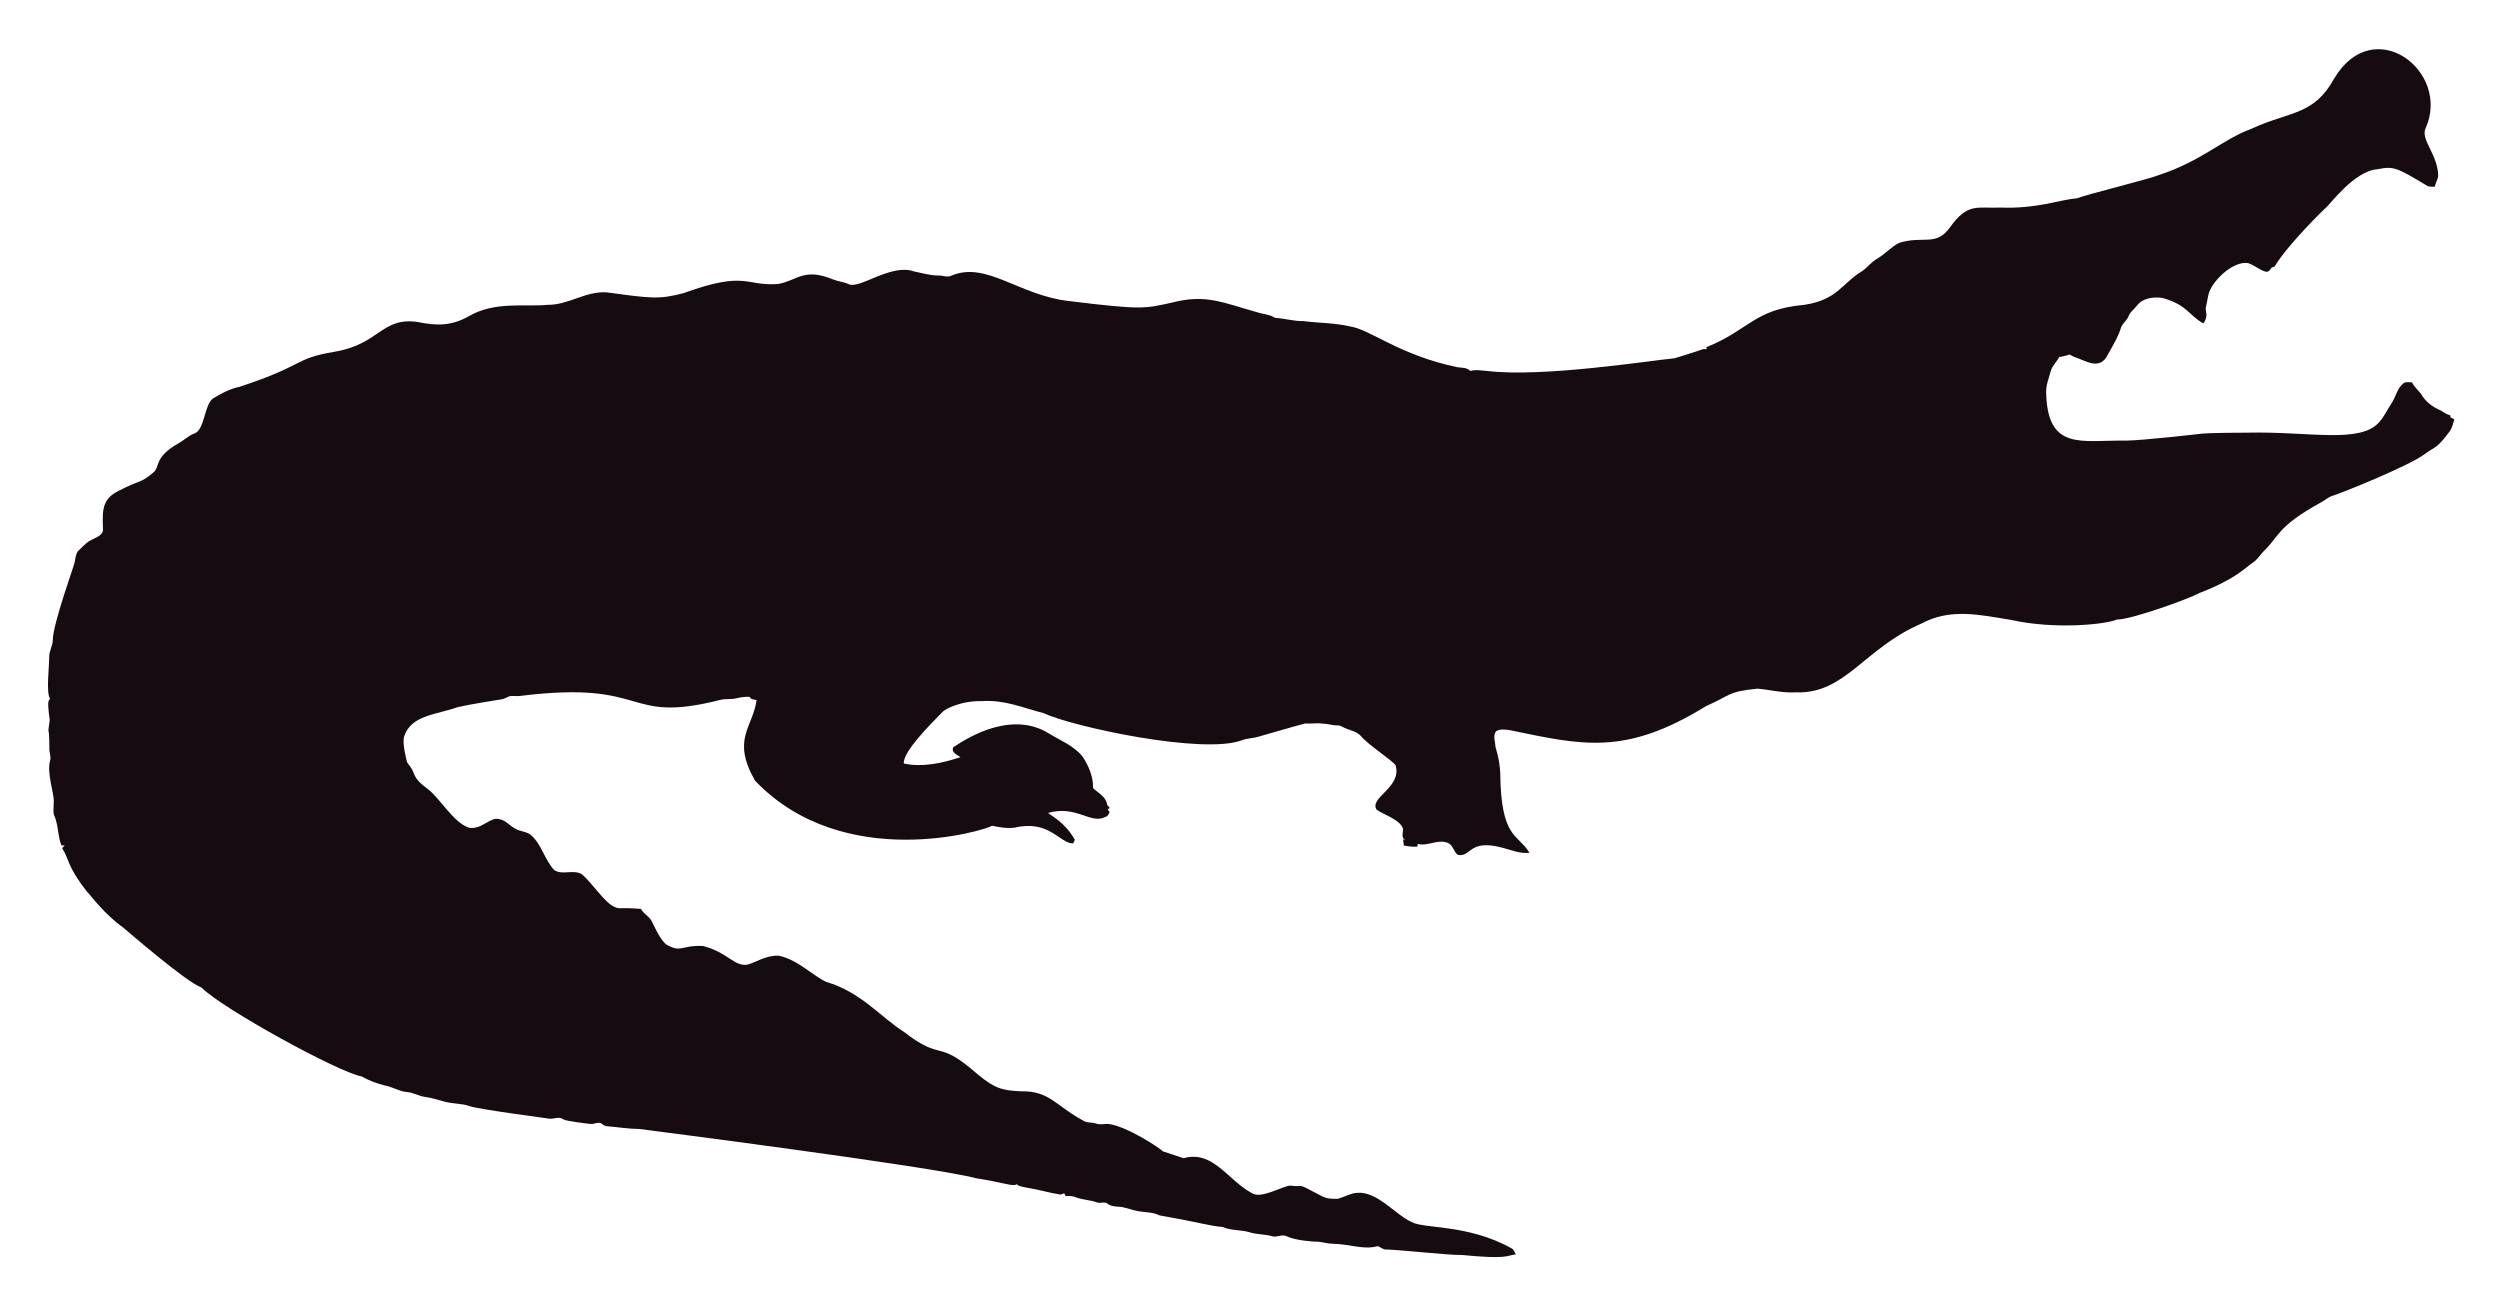
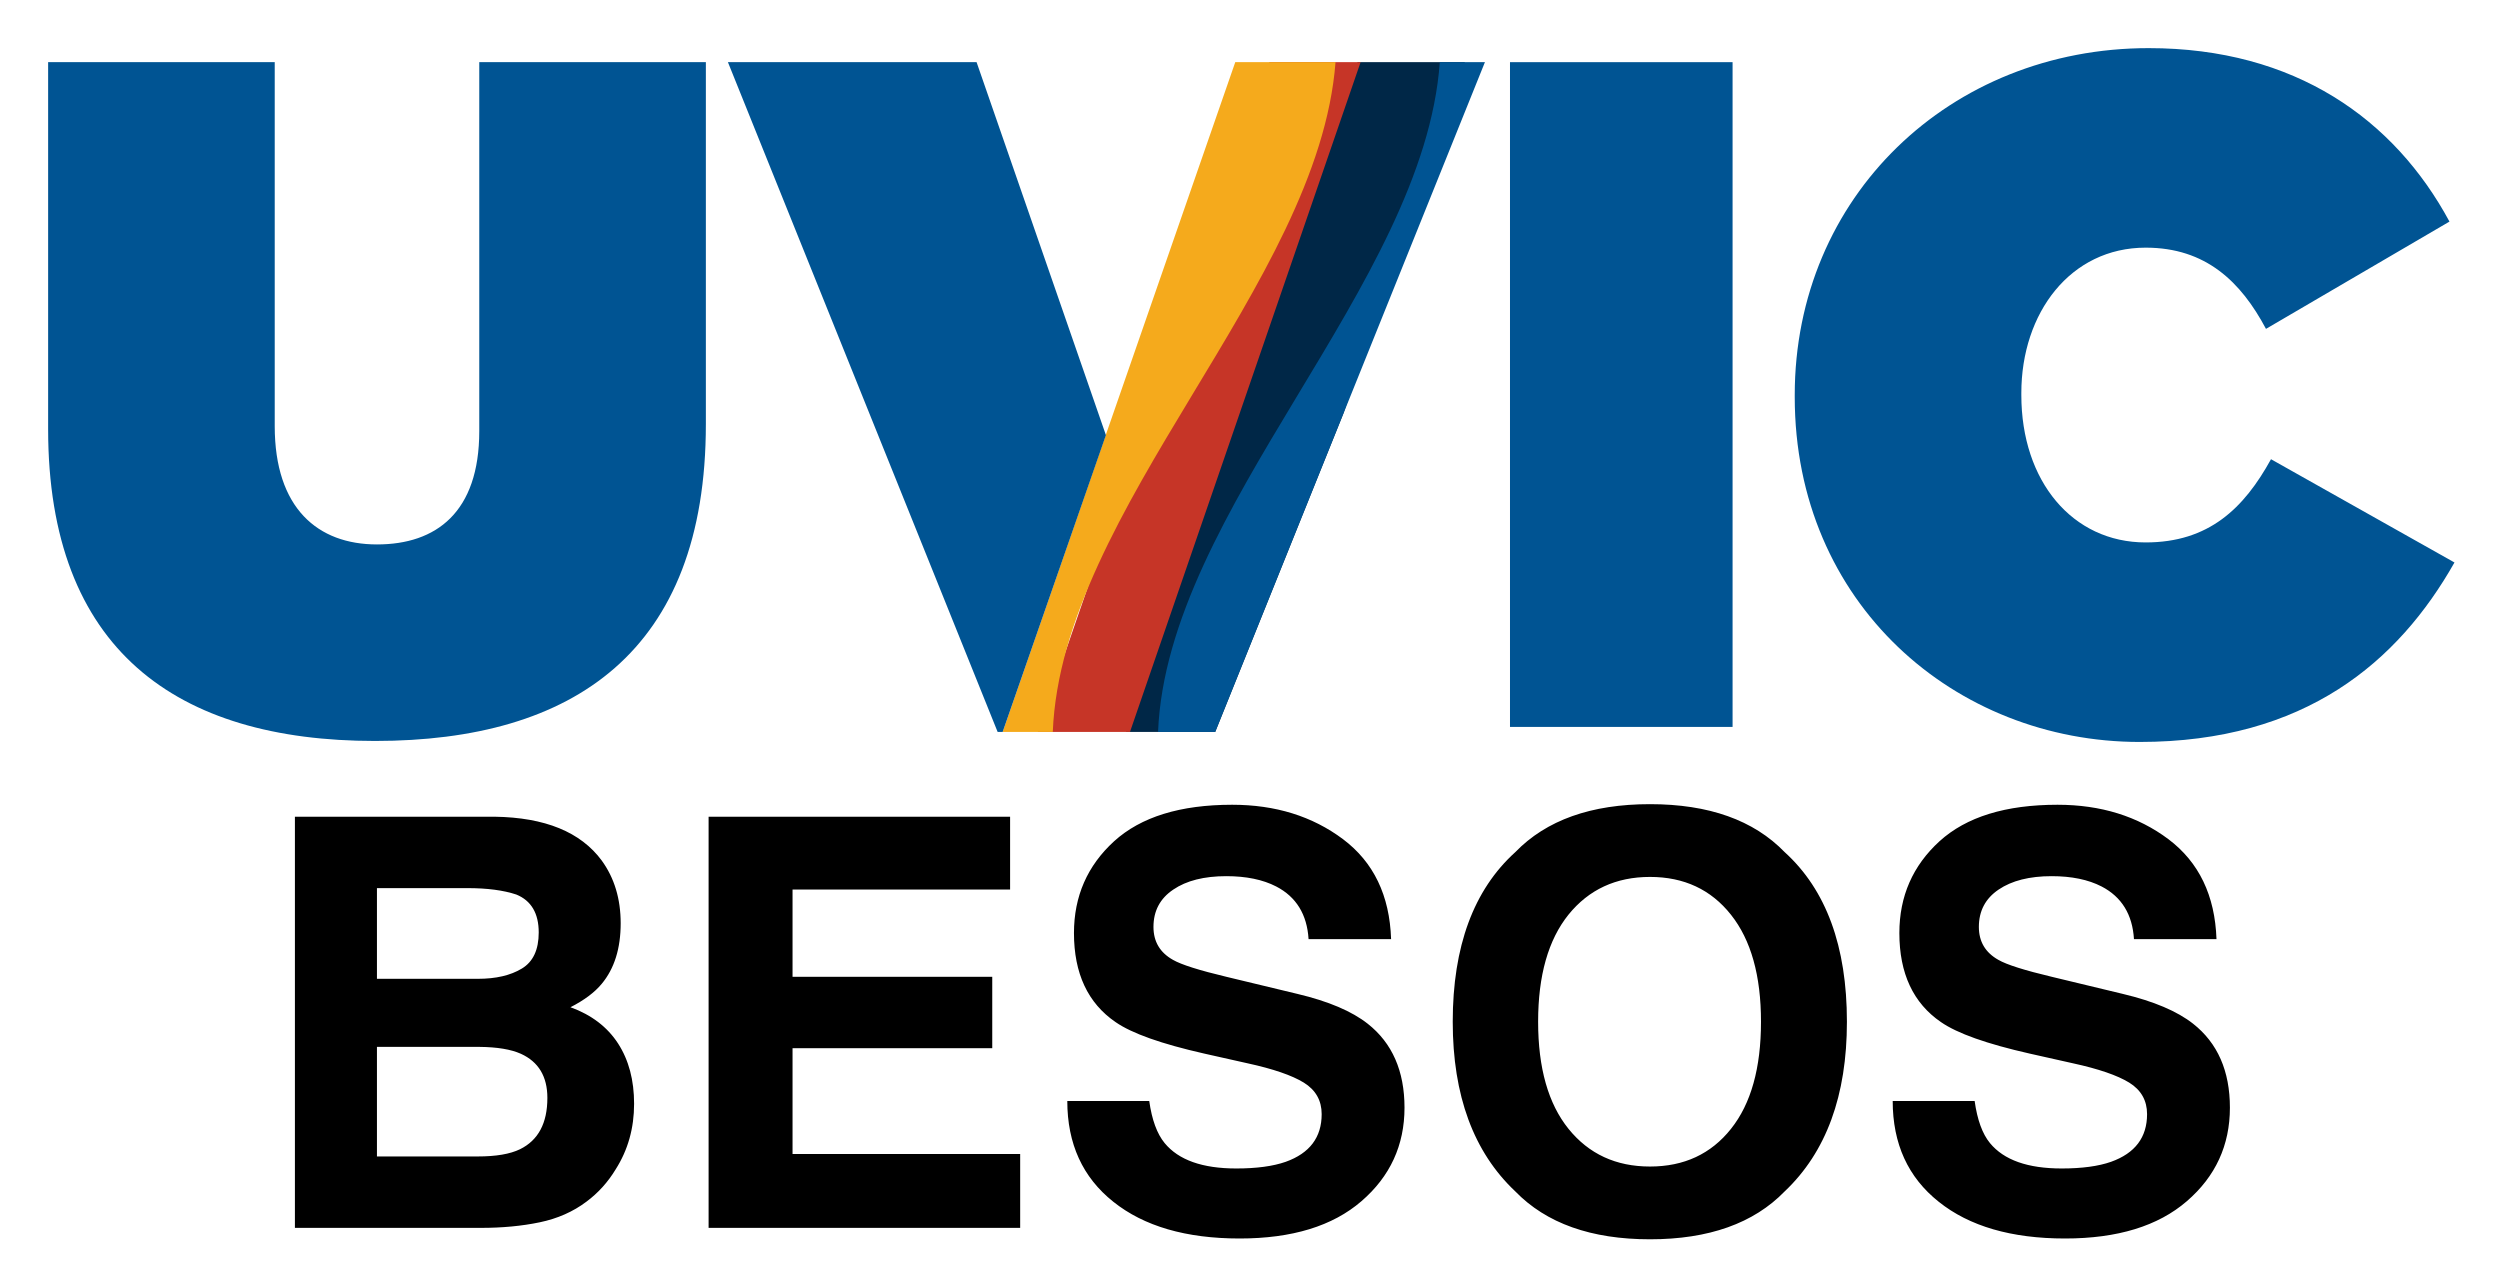
- <svg xmlns="http://www.w3.org/2000/svg" role="img" viewBox="-18.65 -23.65 2659.80 1387.30">
-   <path fill="#160B10" d="M2562.057 112.664c-5.93 12.226 13.089 27.649 13.408 51.328-.967 3.791-2.837 7.289-3.816 11.093-2.417-.267-4.923.089-7.226-.636-33.512-20.05-36.245-21.483-53.631-18.038-24.88 1.775-51.012 38.147-54.547 40.579-1 .685-40.963 39.485-54.967 62.993-1.056.331-2.086.661-3.078 1.005-1.45 2.188-3.295 5.317-6.386 4.363-6.755-1.794-12.047-7.022-18.687-9.083-14.172-2.325-33.569 14.577-40.185 28.126-2.76 5.432-2.862 11.614-4.401 17.415-2.078 5.918 3.558 9.203-2.964 18.611-15.758-8.651-16.89-19.671-43.645-27.108-9.541-1.323-21.002.025-27.146 8.345-2.9 3.956-7.454 6.64-8.994 11.487-1.705 4.223-5.788 6.857-7.569 10.978-3.219 10.775-9.274 20.417-14.705 30.186-7.484 15.043-21.458 7.113-29.639 3.893-3.549-1.501-7.378-2.404-10.482-4.745-3.613 1.31-7.378 2.124-11.131 2.799-2.9 5.19-7.62 9.362-9.184 15.252-1.972 7.442-5.139 14.807-4.771 22.656 1.426 62.435 37.744 50.23 84.657 50.985 18.427-.238 76.659-6.917 77.661-7.06 10.315-1.512 51.103-1.387 52.104-1.425 64.718-1.507 119.253 12.017 139.725-10.991 5.622-6.144 8.955-13.878 13.598-20.735 4.617-7.073 5.915-16.893 13.662-21.562 2.519-.687 5.19-.305 7.81-.242 2.481 5.406 7.582 8.854 10.609 13.891 4.503 7.467 12.047 12.632 19.921 16.041 3.269 1.794 6.144 4.389 9.999 4.936.166.852.369 1.705.598 2.57 1.259.611 2.519 1.208 3.854 1.819-1.196 4.325-2.073 8.854-4.681 12.606-14.981 20.134-15.737 16.079-26.561 24.297-16.513 12.73-90.704 42.38-97.937 44.421-4.63 1.259-8.078 4.719-12.199 6.907-47.689 26.034-44.914 36.755-61.276 51.99-3.969 4.096-6.856 9.273-11.754 12.403-6.886 4.248-16.845 16.908-56.76 32.26-10.994 6.222-73.381 28.559-87.544 28.177-12.182 5.289-66.295 10.873-113.113.394-34.047-5.52-64.247-12.539-95.05 3.905-61.045 26.219-81.054 75.205-133.67 73.195-13.739.903-27.159-2.684-40.745-3.943-32.756 3.396-26.951 6.432-54.687 18.547-86.536 53.421-132.198 41.426-208.888 25.607-4.859-.636-10.304-1.616-14.68 1.259-3.511 4.999-.687 11.232-.509 16.804 2.76 8.879 4.605 18.076 5.037 27.388.678 70.703 18.876 64.615 31.064 85.038-10.38 1.31-20.137-3.346-30.008-5.724-35.054-8.942-31.959 10.974-46.367 7.887-4.376-3.651-5.076-10.864-10.94-12.886-10.482-3.893-20.875 4.033-31.37 1.285-.165.725-.483 2.163-.649 2.875-4.834.432-9.592-.331-14.311-1.196-.153-2.201-.407-4.401-.751-6.551.7.127 2.112.382 2.824.509-5.368-1.387-2.926-7.48-2.862-11.411-2.581-10.171-21.93-15.743-28.266-20.735-7.896-13.101 27.192-23.356 20.29-47.143-4.808-6.385-29.888-22.164-37.17-31.395-4.783-5.063-12.047-5.813-18.013-8.815-1.972-.827-3.791-2.315-6.017-2.239-5.597.191-10.965-1.781-16.537-1.908-6.208-.878-12.441.318-18.661-.076-6.376 1.51-49.471 13.993-49.471 13.993-5.775 1.781-11.97 1.603-17.631 3.791-41.153 15.671-180.401-14.399-211.051-28.838-22.477-5.819-41.27-14.396-65.945-12.772-23.033-.496-39.521 9.215-41.101 11.08-14.156 14.382-42.805 43.009-41.597 55.297 9.881 2.049 27.067 4.244 60.297-6.755-3.6-2.633-10.164-4.859-7.683-10.52 30.91-20.96 69.478-34.528 101.385-14.896 12.454 7.683 26.879 13.128 36.241 24.907 6.449 9.897 11.461 21.384 11.08 33.43 5.483 5.19 14.184 9.464 14.96 17.771.954 1.132 1.883 2.239 2.9 3.371-.56.344-1.679 1.03-2.251 1.361.674 1.081 1.336 2.15 2.022 3.244-1.157 2.112-2.252 4.643-4.923 5.037-15.167 7.923-30.412-12.885-60.589-4.414 4.515 3.914 17.957 10.035 28.495 28.596-.623 1.285-1.221 2.582-1.781 3.893-14.581-.066-25.26-25.439-62.103-16.83-8.065 1.081-16.27-.28-24.119-2.048-5.689 4.616-157.704 51.097-252.241-47.919-25.462-44.516-2.105-56.742 1.616-85.776-2.646-.598-6.259-.445-7.429-3.447-4.834-.216-9.63.547-14.311 1.666-5.343 1.336-10.927.254-16.283 1.527-104.921 26.598-73.475-21.586-213.976-4.058-3.638.483-7.327-.471-10.927.267-2.722 1.043-5.203 2.786-8.129 3.244-1.005.139-35.568 5.632-46.749 8.332-23.248 8.245-49.669 8.494-57.027 31.013-2.544 7.127 2.495 25.23 2.659 26.23.509 2.748 2.964 4.529 4.274 6.907 5.125 7.002 1.576 10.814 17.186 22.287 13.483 9.569 27.903 36.42 44.764 41.877 13.652 2.389 22.508-11.842 32.107-9.146 7.022 1.107 11.334 7.276 17.415 10.317 5.356 3.193 12.365 2.633 17.033 7.162 11.029 10.189 14.018 26.078 24.284 36.878 8.765 5.47 19.972-.979 28.965 4.071 11.309 9.233 25.045 31.634 35.809 35.287 4.836 2.294 4.589-.02 27.477 1.832 2.226 4.796 7.327 7.085 10.253 11.347 2.611 3.387 8.633 20.294 16.715 26.574 16.075 9.185 15.426.491 38.875 1.488 26.056 6.667 32.977 21.713 46.774 19.997 8.688-1.942 19.833-10.206 33.646-9.68 20.419 4.043 37.013 21.857 50.896 27.986 36.199 10.4 58.502 37.92 82.062 52.817 43.011 33.213 34.403 6.396 79.034 45.566 18.208 15.125 26.246 17.04 45.986 17.936 30.318-.751 37.93 16.193 65.525 30.81 4.134 3.155 9.541 1.844 14.196 3.498 4.147 1.463 8.51.394 12.772.369 18.974 1.87 55.059 25.539 58.465 29.232 7.353 2.353 14.667 4.91 22.02 7.276 31.527-8.837 46.862 23.524 72.916 37.323 9.817 6.052 31.604-7.299 40.338-8.179 17.829 2.357 3.781-4.531 33.392 11.016 5.241 3.066 11.589 3.218 17.504 3.028 6.869-1.921 13.204-5.852 20.48-6.348 21.245-1.942 41.314 23.767 57.816 30.975 12.756 7.578 60.29 2.089 106.638 28.189 2.366 1.298 3.155 4.007 4.3 6.284-10.435 1.423-8.676 5.392-56.964.7-16.115.199-61.486-5.252-82.52-5.953-2.824-.572-4.91-3.04-7.772-3.397-15.269 4.072-27.792-2.198-48.492-2.671-5.546-.102-10.825-2.201-16.359-2.162-2.762-.015-21.848-1.008-32.323-6.004-4.758-1.972-9.668 1.654-14.476.293-7.747-2.315-16.003-1.781-23.737-4.121-9.541-3.104-20.277-1.692-29.41-5.865-12.12-.691-23.98-4.714-66.899-12.25-6.984-3.625-14.985-3.091-22.516-4.49-7.416-1.145-14.324-4.643-21.892-4.821-3.727-.204-7.632-.649-10.698-2.939-3.206-2.951-7.645-.127-11.334-1.539-7.531-2.798-15.774-2.646-23.203-5.712-3.282-1.298-6.844-1.17-10.278-1.081-.394-.763-1.183-2.264-1.577-3.015-1.285.636-2.608 1.119-3.982 1.45-12.263-1.87-24.131-5.674-36.394-7.467-3.46-.903-7.404-1.005-10.113-3.6-3.831 2.97-12.398-1.54-43.747-6.411-46.335-12.483-357.594-52.295-357.594-52.295-11.716-.14-23.317-2.023-34.982-3.015-2.442-.127-4.211-1.844-6.068-3.18-3.753-1.387-7.467 1.336-11.271.789-2.02-.195-26.027-2.946-28.838-4.923-4.592-3.587-10.278.216-15.367-.738-2.203-.387-74.203-9.818-84.135-13.242-8.243-2.989-17.224-2.379-25.658-4.529-7.162-1.895-14.209-4.274-21.574-5.254-6.92-.878-13.001-4.923-20.035-5.266-8.319-.878-15.443-5.826-23.648-7.073-8.256-2.252-16.448-5.037-23.775-9.49-23.552-3.584-149.518-72.739-170.649-94.63-16.013-5.37-81.914-62.745-82.914-63.439-21.039-15.096-34.147-33.758-38.964-38.595-21.778-27.726-18.854-34.892-26.396-46.215.916-1.018 1.832-2.01 2.748-3.015-1.145.038-2.29.076-3.435.14-3.651-8.676-3.18-18.28-6.042-27.172-2.062-7.913-2.975-1.701-2.175-19.526.634-7.664-7.675-30.697-3.931-43.518 1.348-4.16-.814-8.281-.751-12.454.068-28.882-2.418-11.02.394-30.657-3.041-22.85-1.09-20.042.305-22.719-4.294-7.378-.844-32.606-.89-44.586-.025-6.246 3.714-11.741 3.867-17.962 0-16.859 22.775-79.378 23.076-82.113 1.056-4.198 1.043-9.032 3.778-12.568 4.338-3.74 7.874-8.485 13.052-11.169 4.745-2.913 11.411-4.172 13.471-10.088.043-16.362-3.503-32.575 15.532-42.157 25.219-13.344 23.115-7.424 38.34-20.379 6.931-5.754.059-15.764 26.434-30.772 5.915-3.129 10.622-8.281 17.046-10.507 11.015-3.661 10.497-31.892 20.099-37.437 8.612-5.33 17.796-10.113 27.795-12.148 71.433-23.584 56.818-29.805 100.939-37.31 48.019-7.907 49.805-36.895 88.244-31.777 19.858 4.163 35.994 4.605 54.61-5.953 27.665-16.35 60.97-9.859 83.919-12.212 22.172.42 41.279-15.29 63.693-13.191 46.138 6.272 54.878 7.691 80.993.738 67.442-24.31 65.094-7.128 100.634-9.706 20.946-3.875 27.233-17.596 58.388-4.91 5.368 2.188 11.283 2.595 16.575 5.025 11.553 5.818 45.215-22.204 69.43-13.535 8.676 1.717 17.262 4.401 26.205 4.401 4.49-.216 9.083 2.252 13.446.293 37.015-16.156 72.304 20.872 125.096 26.815 80.305 9.923 81.3 7.845 110.289 1.603 36.266-9.336 54.189.413 92.111 10.902 5.775 1.717 12.11 1.984 17.237 5.47 10.075.458 19.844 3.638 29.983 3.396 16.588 2.163 33.506 1.819 49.853 5.686 21.982 3.418 52.115 30.498 114.347 43.441 4.681.572 9.999.28 13.586 3.956 5.864-1.844 12.047-.267 18.038-.025 59.148 7.176 174.934-11.359 199.106-13.471 9.82-3.218 19.819-5.966 29.576-9.452 1.488-.674 3.155-.356 4.758-.229-.115-.522-.356-1.577-.483-2.099 45.944-18.548 50.589-40.213 103.827-45.057 35.891-5.17 40.645-23.282 61.836-35.809 5.712-3.969 9.897-9.808 16.028-13.281 8.408-4.872 14.82-12.555 23.559-16.931 25.605-7.944 38.867 4.305 53.847-16.257 19.089-26.933 29.276-20.168 53.605-21.256 38.819 1.522 63.061-8.345 81.948-9.935 11.484-4.495 77.877-20.69 87.061-24.742 45.297-14.857 67.746-37.884 97.505-48.848 42.187-19.404 67.008-14.225 88.74-53.694 41.891-70.568 124.443-7.946 97.366 52.7z" />
+ <svg xmlns="http://www.w3.org/2000/svg" role="img" viewBox="-4.80 -4.80 249.34 128.34">
+   <style>svg {enable-background:new 0 0 240 70}</style>
+   <style>.st0{fill:#005493}</style>
+   <g id="uvic">
+     <path id="c" d="M174.2 34.8v-.2c0-19.8 15.5-34.6 35.3-34.6 14.6 0 24.5 7.1 30 17.3L221.2 28c-2.5-4.7-6-8.1-12-8.1-7.5 0-12.4 6.5-12.4 14.5v.2c0 8.6 5.1 14.7 12.4 14.7 6.3 0 9.8-3.4 12.5-8.3L240 51.3c-5.6 9.9-14.9 17.9-31.4 17.9-18.4 0-34.4-13.8-34.4-34.4z" class="st0" />
+     <path id="i" d="M145.8 1.4H168v66.3h-22.2V1.4z" class="st0" />
+     <path id="v-darkblue" fill="#002747" d="M130.6 1.4l-23.1 66.8h8.9l12.8-31.8 12.1-35z" />
+     <path id="v-red" fill="#c63527" d="M98.7 68.2h9.2l23-66.8h-9.1z" />
+     <path id="v-blue" d="M116.4 68.2l26.9-66.8h-4.5c-1.6 22.3-27.2 44.6-28.1 66.8h5.7z" class="st0" />
+     <path id="v-gold" fill="#f5aa1c" d="M118.4 1.4L95.2 68.2h5c.9-22.3 26.5-44.6 28.2-66.8h-10z" />
+     <path id="v-half" d="M92.6 1.4H67.8l26.9 66.8h.5l10.3-29.6z" class="st0" />
+     <path id="u" d="M0 38V1.4h22.6v36.3c0 8.2 4.3 11.8 10.2 11.8S43 46.3 43 38.2V1.4h22.6v36.1c0 22.7-13.2 31.6-33 31.6S0 60 0 38z" class="st0" />
+   </g>
+   <path d="M32.795 83.777h9.013c1.978 0 3.616.214 4.89.641 1.488.609 2.232 1.875 2.232 3.783 0 1.725-.562 2.928-1.686 3.601-1.124.681-2.58 1.021-4.384 1.021H32.795zm0 15.835h10.208c1.78.016 3.157.245 4.147.688 1.757.799 2.643 2.263 2.643 4.4 0 2.524-.91 4.226-2.73 5.12-.997.483-2.398.72-4.202.72H32.795zm22.418-18.588c-2.097-2.841-5.658-4.297-10.683-4.368H24.613v41.007h18.58c2.097 0 4.044-.182 5.832-.554 1.788-.372 3.339-1.06 4.661-2.057 1.171-.87 2.144-1.947 2.92-3.229 1.227-1.931 1.836-4.107 1.836-6.536 0-2.358-.53-4.36-1.599-6.014-1.068-1.646-2.651-2.857-4.748-3.616 1.377-.704 2.414-1.48 3.118-2.334 1.266-1.519 1.891-3.537 1.891-6.038 0-2.429-.625-4.519-1.891-6.259zm40.73 2.896v-7.264H65.873v41.007H96.948v-7.367H74.245V99.746h19.918v-7.122H74.245v-8.705zm-14.83-7.264zm28.709 28.353h-8.174c0 4.265 1.527 7.613 4.59 10.05 3.062 2.445 7.256 3.664 12.598 3.664 5.231 0 9.282-1.242 12.147-3.719 2.865-2.469 4.297-5.587 4.297-9.33 0-3.656-1.227-6.449-3.672-8.372-1.575-1.242-3.909-2.239-7.011-2.975l-7.067-1.701c-2.722-.649-4.503-1.211-5.341-1.693-1.298-.728-1.947-1.82-1.947-3.284 0-1.598.657-2.841 1.978-3.727 1.314-.894 3.078-1.337 5.286-1.337 1.978 0 3.64.34 4.977 1.029 2.002 1.037 3.078 2.793 3.229 5.254h8.23c-.142-4.352-1.741-7.676-4.795-9.971-3.055-2.287-6.734-3.434-11.055-3.434-5.175 0-9.1 1.211-11.775 3.64-2.667 2.437-4.004 5.484-4.004 9.156 0 4.028 1.385 6.987 4.147 8.879 1.63 1.132 4.582 2.176 8.847 3.142l4.336.973c2.54.554 4.408 1.195 5.595 1.923 1.187.736 1.78 1.788 1.78 3.142 0 2.319-1.195 3.901-3.585 4.756-1.266.443-2.904.665-4.93.665-3.371 0-5.753-.839-7.146-2.532-.76-.926-1.274-2.327-1.535-4.194zm8.325-29.604zm49.696 32.381c-1.994 2.509-4.685 3.759-8.079 3.759s-6.101-1.25-8.127-3.759c-2.018-2.501-3.031-6.062-3.031-10.683 0-4.613 1.013-8.174 3.031-10.683 2.026-2.501 4.732-3.759 8.127-3.759 3.395 0 6.085 1.258 8.079 3.775 1.994 2.509 2.991 6.069 2.991 10.667 0 4.621-.997 8.182-2.991 10.683zm5.357 6.236c4.139-3.917 6.204-9.551 6.204-16.919 0-7.51-2.065-13.152-6.204-16.911-3.094-3.197-7.573-4.788-13.437-4.788-5.864 0-10.343 1.591-13.437 4.788-4.154 3.759-6.236 9.401-6.236 16.911 0 7.367 2.081 13.002 6.236 16.919 3.094 3.189 7.573 4.78 13.437 4.78 5.864 0 10.343-1.591 13.437-4.78zm-13.437-38.617zm32.381 29.604h-8.174c0 4.265 1.527 7.613 4.59 10.05 3.055 2.445 7.256 3.664 12.598 3.664 5.231 0 9.282-1.242 12.147-3.719 2.865-2.469 4.297-5.587 4.297-9.33 0-3.656-1.227-6.449-3.672-8.372-1.575-1.242-3.917-2.239-7.011-2.975l-7.067-1.701c-2.73-.649-4.511-1.211-5.341-1.693-1.298-.728-1.947-1.82-1.947-3.284 0-1.598.657-2.841 1.97-3.727 1.322-.894 3.086-1.337 5.286-1.337 1.986 0 3.648.34 4.985 1.029 2.002 1.037 3.078 2.793 3.229 5.254h8.23c-.15-4.352-1.749-7.676-4.795-9.971-3.055-2.287-6.742-3.434-11.063-3.434-5.175 0-9.092 1.211-11.767 3.64-2.667 2.437-4.004 5.484-4.004 9.156 0 4.028 1.385 6.987 4.147 8.879 1.63 1.132 4.582 2.176 8.847 3.142l4.336.973c2.54.554 4.408 1.195 5.595 1.923 1.187.736 1.78 1.788 1.78 3.142 0 2.319-1.195 3.901-3.593 4.756-1.258.443-2.904.665-4.922.665-3.379 0-5.761-.839-7.154-2.532-.76-.926-1.266-2.327-1.527-4.194zm8.317-29.604z" />
</svg>
